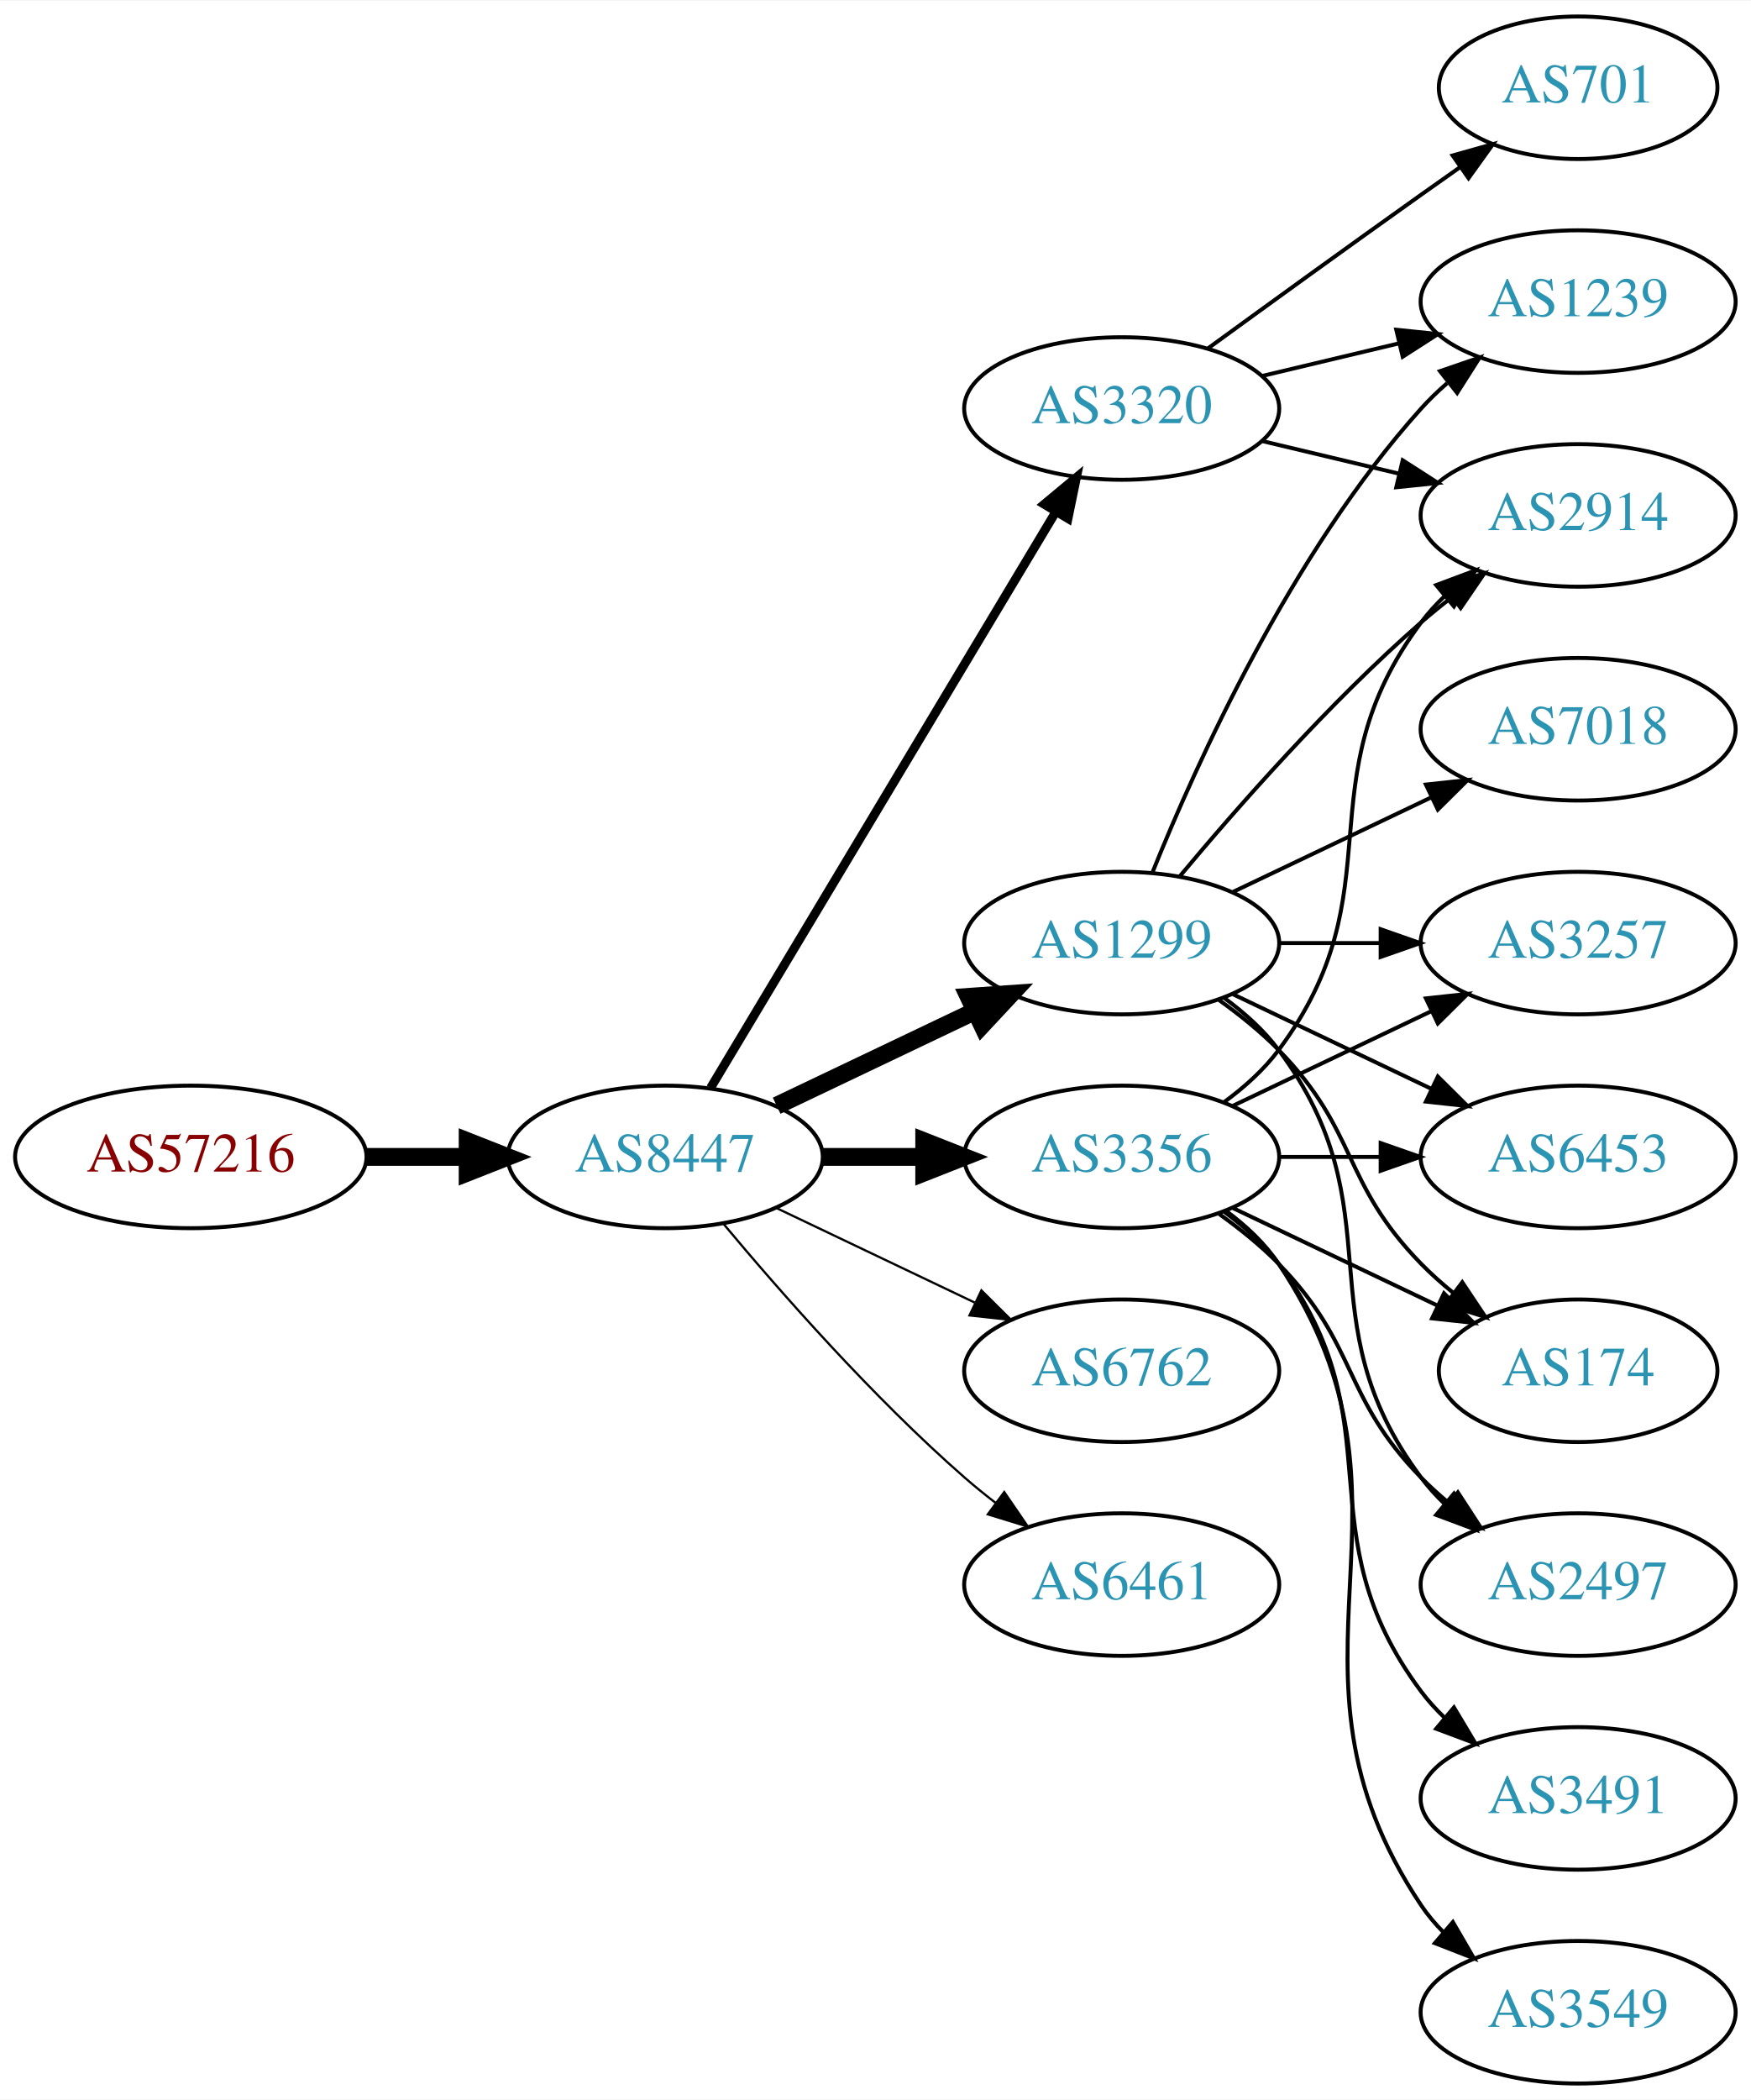
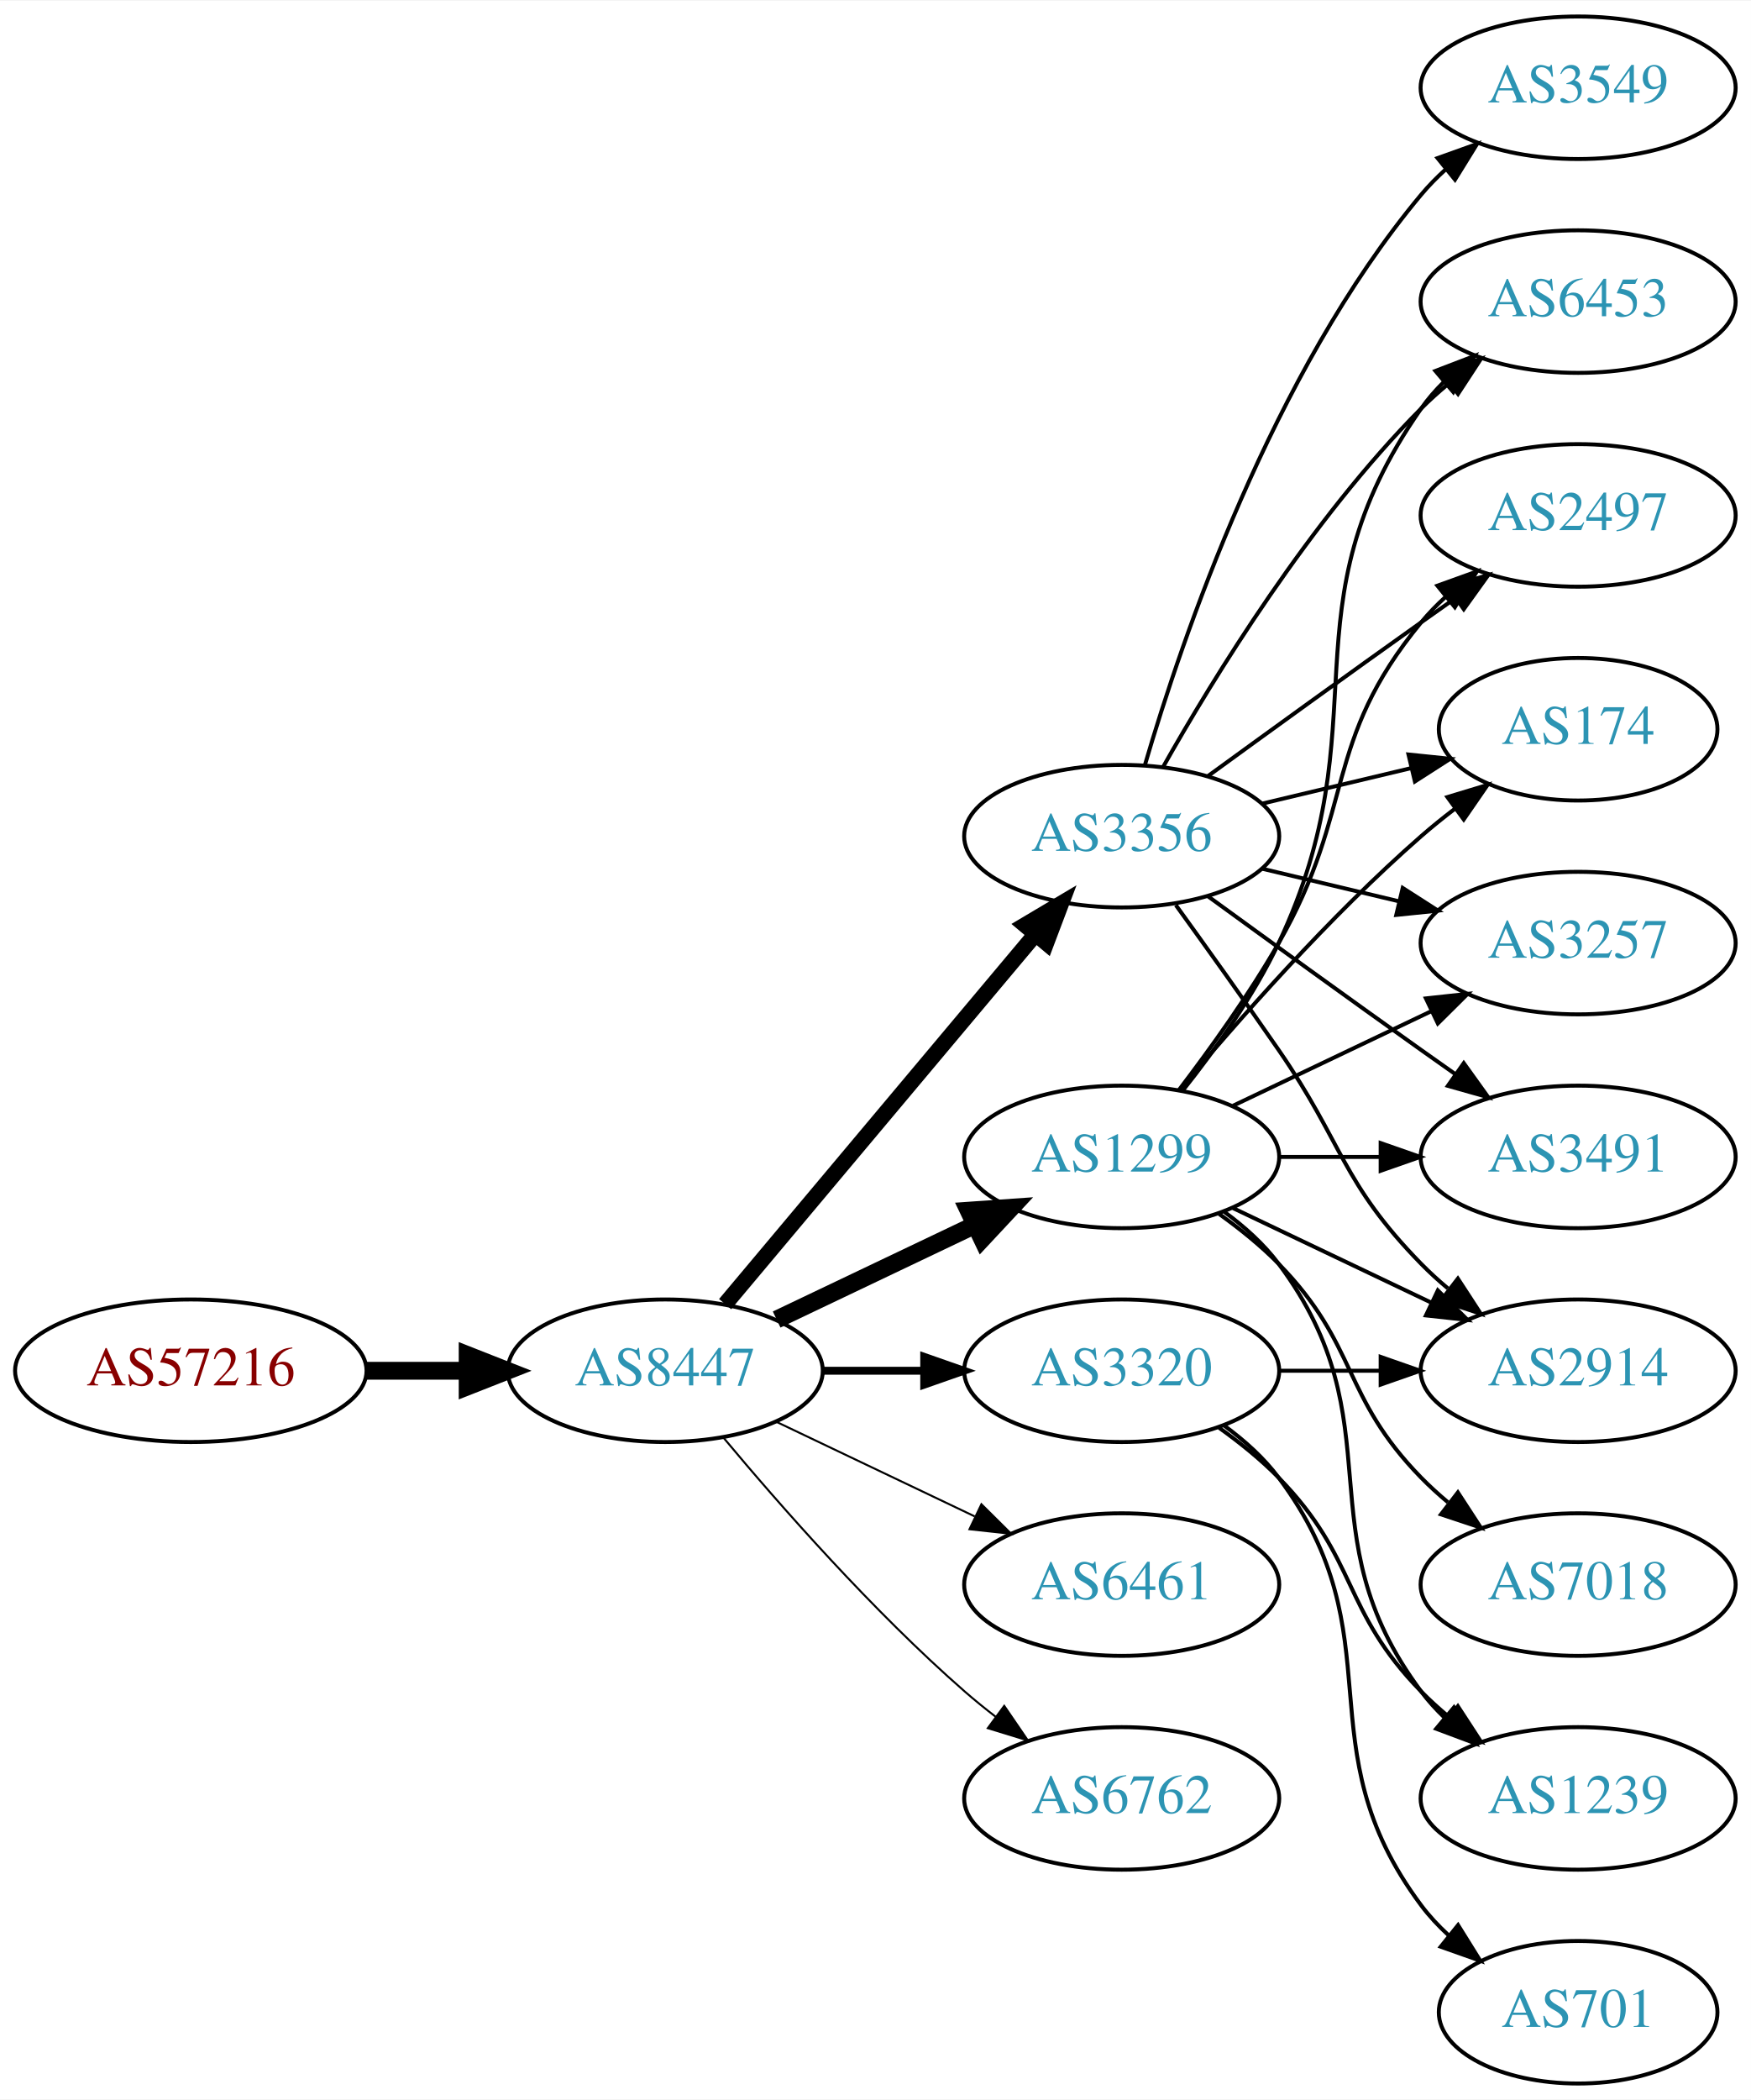
<svg xmlns="http://www.w3.org/2000/svg" xmlns:xlink="http://www.w3.org/1999/xlink" width="442pt" height="530pt" viewBox="0.00 0.00 442.27 530.00">
  <g id="graph0" class="graph" transform="scale(1 1) rotate(0) translate(4 526)">
    <polygon fill="white" stroke="none" points="-4,4 -4,-526 438.271,-526 438.271,4 -4,4" />
    <g id="node1" class="node">
      <g id="a_node1">
        <a xlink:href="/asn/57216" xlink:title="AS57216 ~ ARC-STYRIA-AS [AT]">
-           <ellipse fill="#ffffff" stroke="black" cx="44.196" cy="-234" rx="44.393" ry="18" />
-           <text text-anchor="middle" x="44.196" y="-230.3" font-family="Times,serif" font-size="14.00" fill="#880000">AS57216</text>
+           <ellipse fill="#ffffff" stroke="black" cx="44.196" cy="-180" rx="44.393" ry="18" />
+           <text text-anchor="middle" x="44.196" y="-176.3" font-family="Times,serif" font-size="14.00" fill="#880000">AS57216</text>
        </a>
      </g>
    </g>
    <g id="node2" class="node">
      <g id="a_node2">
        <a xlink:href="/asn/8447" xlink:title="AS8447 ~ A1 Telekom Austria AG [AT]">
-           <ellipse fill="#ffffff" stroke="black" cx="164.039" cy="-234" rx="39.794" ry="18" />
-           <text text-anchor="middle" x="164.039" y="-230.3" font-family="Times,serif" font-size="14.00" fill="#2c94b3">AS8447</text>
+           <ellipse fill="#ffffff" stroke="black" cx="164.039" cy="-180" rx="39.794" ry="18" />
+           <text text-anchor="middle" x="164.039" y="-176.3" font-family="Times,serif" font-size="14.00" fill="#2c94b3">AS8447</text>
        </a>
      </g>
    </g>
    <g id="edge1" class="edge">
-       <path fill="none" stroke="black" stroke-width="4.5" d="M88.407,-234C96.72,-234 105.482,-234 113.965,-234" />
-       <polygon fill="black" stroke="black" stroke-width="4.5" points="114.123,-237.938 124.123,-234 114.123,-230.063 114.123,-237.938" />
+       <path fill="none" stroke="black" stroke-width="4.5" d="M88.407,-180C96.72,-180 105.482,-180 113.965,-180" />
+       <polygon fill="black" stroke="black" stroke-width="4.5" points="114.123,-183.938 124.123,-180 114.123,-176.063 114.123,-183.938" />
    </g>
    <g id="node3" class="node">
      <g id="a_node3">
        <a xlink:href="/asn/3356" xlink:title="AS3356 ~ Level 3 Parent, LLC [US]">
-           <ellipse fill="#ffffff" stroke="black" cx="279.332" cy="-234" rx="39.794" ry="18" />
-           <text text-anchor="middle" x="279.332" y="-230.3" font-family="Times,serif" font-size="14.00" fill="#2c94b3">AS3356</text>
+           <ellipse fill="#ffffff" stroke="black" cx="279.332" cy="-315" rx="39.794" ry="18" />
+           <text text-anchor="middle" x="279.332" y="-311.3" font-family="Times,serif" font-size="14.00" fill="#2c94b3">AS3356</text>
        </a>
      </g>
    </g>
    <g id="edge2" class="edge">
-       <path fill="none" stroke="black" stroke-width="4.5" d="M203.711,-234C211.914,-234 220.678,-234 229.21,-234" />
-       <polygon fill="black" stroke="black" stroke-width="4.5" points="229.449,-237.938 239.449,-234 229.449,-230.063 229.449,-237.938" />
+       <path fill="none" stroke="black" stroke-width="4" d="M179.158,-196.825C198.833,-220.269 234.637,-262.934 257.415,-290.076" />
+       <polygon fill="black" stroke="black" stroke-width="4" points="254.925,-292.553 264.034,-297.963 260.287,-288.053 254.925,-292.553" />
    </g>
    <g id="node4" class="node">
      <g id="a_node4">
-         <a xlink:href="/asn/3320" xlink:title="AS3320 ~ DTAG [DE]">
-           <ellipse fill="#ffffff" stroke="black" cx="279.332" cy="-423" rx="39.794" ry="18" />
-           <text text-anchor="middle" x="279.332" y="-419.3" font-family="Times,serif" font-size="14.00" fill="#2c94b3">AS3320</text>
+         <a xlink:href="/asn/1299" xlink:title="AS1299 ~ Telia Carrier [EU]">
+           <ellipse fill="#ffffff" stroke="black" cx="279.332" cy="-234" rx="39.794" ry="18" />
+           <text text-anchor="middle" x="279.332" y="-230.3" font-family="Times,serif" font-size="14.00" fill="#2c94b3">AS1299</text>
        </a>
      </g>
    </g>
    <g id="edge3" class="edge">
-       <path fill="none" stroke="black" stroke-width="2.25" d="M175.494,-251.442C195.475,-284.775 239.18,-357.686 262.666,-396.866" />
-       <polygon fill="black" stroke="black" stroke-width="2.25" points="259.758,-398.823 267.902,-405.6 265.762,-395.224 259.758,-398.823" />
+       <path fill="none" stroke="black" stroke-width="4.5" d="M192.175,-192.934C207.169,-200.081 225.99,-209.052 242.213,-216.785" />
+       <polygon fill="black" stroke="black" stroke-width="4.5" points="240.695,-220.423 251.417,-221.171 244.084,-213.314 240.695,-220.423" />
    </g>
    <g id="node5" class="node">
      <g id="a_node5">
-         <a xlink:href="/asn/1299" xlink:title="AS1299 ~ Telia Carrier [EU]">
-           <ellipse fill="#ffffff" stroke="black" cx="279.332" cy="-288" rx="39.794" ry="18" />
-           <text text-anchor="middle" x="279.332" y="-284.3" font-family="Times,serif" font-size="14.00" fill="#2c94b3">AS1299</text>
+         <a xlink:href="/asn/3320" xlink:title="AS3320 ~ DTAG [DE]">
+           <ellipse fill="#ffffff" stroke="black" cx="279.332" cy="-180" rx="39.794" ry="18" />
+           <text text-anchor="middle" x="279.332" y="-176.3" font-family="Times,serif" font-size="14.00" fill="#2c94b3">AS3320</text>
        </a>
      </g>
    </g>
    <g id="edge4" class="edge">
-       <path fill="none" stroke="black" stroke-width="4.5" d="M192.175,-246.934C207.169,-254.081 225.99,-263.052 242.213,-270.785" />
-       <polygon fill="black" stroke="black" stroke-width="4.5" points="240.695,-274.423 251.417,-275.171 244.084,-267.314 240.695,-274.423" />
+       <path fill="none" stroke="black" stroke-width="2" d="M203.711,-180C211.914,-180 220.678,-180 229.21,-180" />
+       <polygon fill="black" stroke="black" stroke-width="2" points="229.449,-183.5 239.449,-180 229.449,-176.5 229.449,-183.5" />
    </g>
    <g id="node6" class="node">
      <g id="a_node6">
-         <a xlink:href="/asn/6762" xlink:title="AS6762 ~ TELECOM ITALIA SPARKLE S.p.A. [IT]">
-           <ellipse fill="#ffffff" stroke="black" cx="279.332" cy="-180" rx="39.794" ry="18" />
-           <text text-anchor="middle" x="279.332" y="-176.3" font-family="Times,serif" font-size="14.00" fill="#2c94b3">AS6762</text>
-         </a>
-       </g>
-     </g>
-     <g id="edge5" class="edge">
-       <path fill="none" stroke="black" stroke-width="0.562" d="M192.175,-221.066C207.169,-213.919 225.99,-204.948 242.213,-197.215" />
-       <polygon fill="black" stroke="black" stroke-width="0.562" points="243.895,-200.291 251.417,-192.829 240.884,-193.972 243.895,-200.291" />
-     </g>
-     <g id="node7" class="node">
-       <g id="a_node7">
        <a xlink:href="/asn/6461" xlink:title="AS6461 ~ Zayo Bandwidth [US]">
          <ellipse fill="#ffffff" stroke="black" cx="279.332" cy="-126" rx="39.794" ry="18" />
          <text text-anchor="middle" x="279.332" y="-122.3" font-family="Times,serif" font-size="14.00" fill="#2c94b3">AS6461</text>
        </a>
      </g>
    </g>
+     <g id="edge5" class="edge">
+       <path fill="none" stroke="black" stroke-width="0.5" d="M192.175,-167.066C207.169,-159.919 225.99,-150.948 242.213,-143.215" />
+       <polygon fill="black" stroke="black" stroke-width="0.5" points="243.895,-146.291 251.417,-138.829 240.884,-139.972 243.895,-146.291" />
+     </g>
+     <g id="node7" class="node">
+       <g id="a_node7">
+         <a xlink:href="/asn/6762" xlink:title="AS6762 ~ TELECOM ITALIA SPARKLE S.p.A. [IT]">
+           <ellipse fill="#ffffff" stroke="black" cx="279.332" cy="-72" rx="39.794" ry="18" />
+           <text text-anchor="middle" x="279.332" y="-68.3" font-family="Times,serif" font-size="14.00" fill="#2c94b3">AS6762</text>
+         </a>
+       </g>
+     </g>
    <g id="edge6" class="edge">
-       <path fill="none" stroke="black" stroke-width="0.562" d="M178.669,-217.183C192.951,-200.071 216.498,-173.255 239.685,-153 242.151,-150.846 244.789,-148.706 247.487,-146.628" />
-       <polygon fill="black" stroke="black" stroke-width="0.562" points="249.66,-149.375 255.641,-140.63 245.512,-143.736 249.66,-149.375" />
+       <path fill="none" stroke="black" stroke-width="0.5" d="M178.669,-163.183C192.951,-146.071 216.498,-119.255 239.685,-99 242.151,-96.846 244.789,-94.706 247.487,-92.628" />
+       <polygon fill="black" stroke="black" stroke-width="0.5" points="249.66,-95.375 255.641,-86.63 245.512,-89.736 249.66,-95.375" />
    </g>
    <g id="node8" class="node">
      <g id="a_node8">
+         <a xlink:href="/asn/3549" xlink:title="AS3549 ~ Level 3 Parent, LLC [US]">
+           <ellipse fill="#ffffff" stroke="black" cx="394.625" cy="-504" rx="39.794" ry="18" />
+           <text text-anchor="middle" x="394.625" y="-500.3" font-family="Times,serif" font-size="14.00" fill="#2c94b3">AS3549</text>
+         </a>
+       </g>
+     </g>
+     <g id="edge7" class="edge">
+       <path fill="none" stroke="black" d="M285.206,-333.002C294.52,-364.844 317.336,-431.981 354.978,-477 356.848,-479.237 358.947,-481.374 361.173,-483.396" />
+       <polygon fill="black" stroke="black" points="359.116,-486.234 369.092,-489.804 363.52,-480.793 359.116,-486.234" />
+     </g>
+     <g id="node9" class="node">
+       <g id="a_node9">
+         <a xlink:href="/asn/2497" xlink:title="AS2497 ~ Internet Initiative Japan Inc. [JP]">
+           <ellipse fill="#ffffff" stroke="black" cx="394.625" cy="-396" rx="39.794" ry="18" />
+           <text text-anchor="middle" x="394.625" y="-392.3" font-family="Times,serif" font-size="14.00" fill="#2c94b3">AS2497</text>
+         </a>
+       </g>
+     </g>
+     <g id="edge8" class="edge">
+       <path fill="none" stroke="black" d="M301.18,-330.222C316.114,-341.091 336.727,-356.025 354.978,-369 357.799,-371.005 360.742,-373.085 363.69,-375.159" />
+       <polygon fill="black" stroke="black" points="361.717,-378.05 371.914,-380.926 365.736,-372.319 361.717,-378.05" />
+     </g>
+     <g id="node10" class="node">
+       <g id="a_node10">
+         <a xlink:href="/asn/2914" xlink:title="AS2914 ~ NTT America, Inc. [US]">
+           <ellipse fill="#ffffff" stroke="black" cx="394.625" cy="-180" rx="39.794" ry="18" />
+           <text text-anchor="middle" x="394.625" y="-176.3" font-family="Times,serif" font-size="14.00" fill="#2c94b3">AS2914</text>
+         </a>
+       </g>
+     </g>
+     <g id="edge9" class="edge">
+       <path fill="none" stroke="black" d="M293.011,-297.594C300.626,-287.063 310.459,-273.33 318.978,-261 335.374,-237.269 334.806,-227.617 354.978,-207 357.071,-204.861 359.354,-202.782 361.731,-200.79" />
+       <polygon fill="black" stroke="black" points="364.249,-203.268 370.031,-194.389 359.974,-197.725 364.249,-203.268" />
+     </g>
+     <g id="node11" class="node">
+       <g id="a_node11">
+         <a xlink:href="/asn/174" xlink:title="AS174 ~ Cogent Communications [US]">
+           <ellipse fill="#ffffff" stroke="black" cx="394.625" cy="-342" rx="35.194" ry="18" />
+           <text text-anchor="middle" x="394.625" y="-338.3" font-family="Times,serif" font-size="14.00" fill="#2c94b3">AS174</text>
+         </a>
+       </g>
+     </g>
+     <g id="edge10" class="edge">
+       <path fill="none" stroke="black" d="M314.939,-323.248C326.733,-326.058 340.038,-329.229 352.306,-332.153" />
+       <polygon fill="black" stroke="black" points="351.772,-335.624 362.311,-334.537 353.394,-328.814 351.772,-335.624" />
+     </g>
+     <g id="node12" class="node">
+       <g id="a_node12">
        <a xlink:href="/asn/3257" xlink:title="AS3257 ~ GTT [DE]">
          <ellipse fill="#ffffff" stroke="black" cx="394.625" cy="-288" rx="39.794" ry="18" />
          <text text-anchor="middle" x="394.625" y="-284.3" font-family="Times,serif" font-size="14.00" fill="#2c94b3">AS3257</text>
        </a>
      </g>
    </g>
-     <g id="edge7" class="edge">
+     <g id="edge11" class="edge">
+       <path fill="none" stroke="black" d="M314.939,-306.752C325.81,-304.162 337.964,-301.265 349.407,-298.538" />
+       <polygon fill="black" stroke="black" points="350.313,-301.92 359.229,-296.197 348.69,-295.111 350.313,-301.92" />
+     </g>
+     <g id="node13" class="node">
+       <g id="a_node13">
+         <a xlink:href="/asn/3491" xlink:title="AS3491 ~ PCCW Global, Inc. [US]">
+           <ellipse fill="#ffffff" stroke="black" cx="394.625" cy="-234" rx="39.794" ry="18" />
+           <text text-anchor="middle" x="394.625" y="-230.3" font-family="Times,serif" font-size="14.00" fill="#2c94b3">AS3491</text>
+         </a>
+       </g>
+     </g>
+     <g id="edge12" class="edge">
+       <path fill="none" stroke="black" d="M301.18,-299.778C316.114,-288.909 336.727,-273.975 354.978,-261 357.799,-258.995 360.742,-256.915 363.69,-254.841" />
+       <polygon fill="black" stroke="black" points="365.736,-257.681 371.914,-249.074 361.717,-251.95 365.736,-257.681" />
+     </g>
+     <g id="node14" class="node">
+       <g id="a_node14">
+         <a xlink:href="/asn/6453" xlink:title="AS6453 ~ TATA COMMUNICATIONS (AMERICA) INC [US]">
+           <ellipse fill="#ffffff" stroke="black" cx="394.625" cy="-450" rx="39.794" ry="18" />
+           <text text-anchor="middle" x="394.625" y="-446.3" font-family="Times,serif" font-size="14.00" fill="#2c94b3">AS6453</text>
+         </a>
+       </g>
+     </g>
+     <g id="edge13" class="edge">
+       <path fill="none" stroke="black" d="M289.791,-332.49C302.573,-355.096 327.005,-394.886 354.978,-423 357.089,-425.121 359.385,-427.188 361.77,-429.171" />
+       <polygon fill="black" stroke="black" points="360.023,-432.242 370.086,-435.556 364.286,-426.69 360.023,-432.242" />
+     </g>
+     <g id="edge18" class="edge">
+       <path fill="none" stroke="black" d="M293.793,-250.913C301.686,-261.27 311.535,-274.992 318.978,-288 338.543,-322.194 329.913,-338.606 354.978,-369 356.833,-371.25 358.92,-373.396 361.139,-375.424" />
+       <polygon fill="black" stroke="black" points="359.075,-378.256 369.044,-381.844 363.488,-372.823 359.075,-378.256" />
+     </g>
+     <g id="edge19" class="edge">
+       <path fill="none" stroke="black" d="M307.468,-221.066C322.462,-213.919 341.283,-204.948 357.506,-197.215" />
+       <polygon fill="black" stroke="black" points="359.188,-200.291 366.71,-192.829 356.177,-193.972 359.188,-200.291" />
+     </g>
+     <g id="edge15" class="edge">
+       <path fill="none" stroke="black" d="M293.962,-250.817C308.244,-267.929 331.791,-294.745 354.978,-315 357.648,-317.332 360.521,-319.648 363.451,-321.886" />
+       <polygon fill="black" stroke="black" points="361.602,-324.87 371.742,-327.939 365.729,-319.216 361.602,-324.87" />
+     </g>
+     <g id="edge20" class="edge">
      <path fill="none" stroke="black" d="M307.468,-246.934C322.462,-254.081 341.283,-263.052 357.506,-270.785" />
      <polygon fill="black" stroke="black" points="356.177,-274.028 366.71,-275.171 359.188,-267.709 356.177,-274.028" />
    </g>
-     <g id="node9" class="node">
-       <g id="a_node9">
-         <a xlink:href="/asn/6453" xlink:title="AS6453 ~ TATA COMMUNICATIONS (AMERICA) INC [US]">
-           <ellipse fill="#ffffff" stroke="black" cx="394.625" cy="-234" rx="39.794" ry="18" />
-           <text text-anchor="middle" x="394.625" y="-230.3" font-family="Times,serif" font-size="14.00" fill="#2c94b3">AS6453</text>
-         </a>
-       </g>
-     </g>
-     <g id="edge8" class="edge">
+     <g id="edge16" class="edge">
      <path fill="none" stroke="black" d="M319.004,-234C327.207,-234 335.971,-234 344.503,-234" />
      <polygon fill="black" stroke="black" points="344.742,-237.5 354.742,-234 344.742,-230.5 344.742,-237.5" />
    </g>
-     <g id="node10" class="node">
-       <g id="a_node10">
-         <a xlink:href="/asn/3491" xlink:title="AS3491 ~ PCCW Global, Inc. [US]">
-           <ellipse fill="#ffffff" stroke="black" cx="394.625" cy="-72" rx="39.794" ry="18" />
-           <text text-anchor="middle" x="394.625" y="-68.3" font-family="Times,serif" font-size="14.00" fill="#2c94b3">AS3491</text>
-         </a>
-       </g>
-     </g>
-     <g id="edge9" class="edge">
-       <path fill="none" stroke="black" d="M305.262,-220.118C310.338,-216.389 315.256,-211.984 318.978,-207 349.249,-166.458 324.707,-139.542 354.978,-99 356.723,-96.664 358.73,-94.455 360.893,-92.383" />
-       <polygon fill="black" stroke="black" points="363.253,-94.973 368.694,-85.882 358.771,-89.595 363.253,-94.973" />
-     </g>
-     <g id="node11" class="node">
-       <g id="a_node11">
-         <a xlink:href="/asn/2914" xlink:title="AS2914 ~ NTT America, Inc. [US]">
-           <ellipse fill="#ffffff" stroke="black" cx="394.625" cy="-396" rx="39.794" ry="18" />
-           <text text-anchor="middle" x="394.625" y="-392.3" font-family="Times,serif" font-size="14.00" fill="#2c94b3">AS2914</text>
-         </a>
-       </g>
-     </g>
-     <g id="edge10" class="edge">
-       <path fill="none" stroke="black" d="M305.262,-247.882C310.338,-251.611 315.256,-256.016 318.978,-261 349.249,-301.542 324.707,-328.458 354.978,-369 356.723,-371.336 358.73,-373.545 360.893,-375.617" />
-       <polygon fill="black" stroke="black" points="358.771,-378.405 368.694,-382.118 363.253,-373.027 358.771,-378.405" />
-     </g>
-     <g id="node12" class="node">
-       <g id="a_node12">
-         <a xlink:href="/asn/3549" xlink:title="AS3549 ~ Level 3 Parent, LLC [US]">
-           <ellipse fill="#ffffff" stroke="black" cx="394.625" cy="-18" rx="39.794" ry="18" />
-           <text text-anchor="middle" x="394.625" y="-14.3" font-family="Times,serif" font-size="14.00" fill="#2c94b3">AS3549</text>
-         </a>
-       </g>
-     </g>
-     <g id="edge11" class="edge">
-       <path fill="none" stroke="black" d="M305.651,-220.393C310.707,-216.649 315.518,-212.169 318.978,-207 360.003,-145.706 313.954,-106.294 354.978,-45 356.6,-42.577 358.519,-40.305 360.621,-38.19" />
-       <polygon fill="black" stroke="black" points="362.988,-40.771 368.306,-31.607 358.434,-35.454 362.988,-40.771" />
-     </g>
-     <g id="node13" class="node">
-       <g id="a_node13">
-         <a xlink:href="/asn/174" xlink:title="AS174 ~ Cogent Communications [US]">
-           <ellipse fill="#ffffff" stroke="black" cx="394.625" cy="-180" rx="35.194" ry="18" />
-           <text text-anchor="middle" x="394.625" y="-176.3" font-family="Times,serif" font-size="14.00" fill="#2c94b3">AS174</text>
-         </a>
-       </g>
-     </g>
-     <g id="edge12" class="edge">
-       <path fill="none" stroke="black" d="M307.468,-221.066C322.9,-213.71 342.385,-204.423 358.92,-196.541" />
-       <polygon fill="black" stroke="black" points="360.741,-199.551 368.262,-192.089 357.729,-193.232 360.741,-199.551" />
-     </g>
-     <g id="node14" class="node">
-       <g id="a_node14">
-         <a xlink:href="/asn/2497" xlink:title="AS2497 ~ Internet Initiative Japan Inc. [JP]">
-           <ellipse fill="#ffffff" stroke="black" cx="394.625" cy="-126" rx="39.794" ry="18" />
-           <text text-anchor="middle" x="394.625" y="-122.3" font-family="Times,serif" font-size="14.00" fill="#2c94b3">AS2497</text>
-         </a>
-       </g>
-     </g>
-     <g id="edge13" class="edge">
-       <path fill="none" stroke="black" d="M303.926,-219.611C309.182,-215.852 314.513,-211.563 318.978,-207 339.151,-186.383 334.806,-173.617 354.978,-153 357.071,-150.861 359.354,-148.782 361.731,-146.79" />
-       <polygon fill="black" stroke="black" points="364.249,-149.268 370.031,-140.389 359.974,-143.725 364.249,-149.268" />
-     </g>
-     <g id="edge22" class="edge">
-       <path fill="none" stroke="black" d="M314.939,-414.752C325.81,-412.162 337.964,-409.265 349.407,-406.538" />
-       <polygon fill="black" stroke="black" points="350.313,-409.92 359.229,-404.197 348.69,-403.111 350.313,-409.92" />
+     <g id="edge21" class="edge">
+       <path fill="none" stroke="black" d="M294.932,-250.991C303.019,-261.155 312.681,-274.655 318.978,-288 345.477,-344.159 319.365,-372.131 354.978,-423 356.65,-425.389 358.606,-427.635 360.733,-429.733" />
+       <polygon fill="black" stroke="black" points="358.573,-432.49 368.465,-436.284 363.097,-427.149 358.573,-432.49" />
    </g>
    <g id="node15" class="node">
      <g id="a_node15">
        <a xlink:href="/asn/1239" xlink:title="AS1239 ~ Sprint [US]">
-           <ellipse fill="#ffffff" stroke="black" cx="394.625" cy="-450" rx="39.794" ry="18" />
-           <text text-anchor="middle" x="394.625" y="-446.3" font-family="Times,serif" font-size="14.00" fill="#2c94b3">AS1239</text>
-         </a>
-       </g>
-     </g>
-     <g id="edge21" class="edge">
-       <path fill="none" stroke="black" d="M314.939,-431.248C325.81,-433.838 337.964,-436.735 349.407,-439.462" />
-       <polygon fill="black" stroke="black" points="348.69,-442.889 359.229,-441.803 350.313,-436.08 348.69,-442.889" />
+           <ellipse fill="#ffffff" stroke="black" cx="394.625" cy="-72" rx="39.794" ry="18" />
+           <text text-anchor="middle" x="394.625" y="-68.3" font-family="Times,serif" font-size="14.00" fill="#2c94b3">AS1239</text>
+         </a>
+       </g>
+     </g>
+     <g id="edge14" class="edge">
+       <path fill="none" stroke="black" d="M305.262,-220.118C310.338,-216.389 315.256,-211.984 318.978,-207 349.249,-166.458 324.707,-139.542 354.978,-99 356.723,-96.664 358.73,-94.455 360.893,-92.383" />
+       <polygon fill="black" stroke="black" points="363.253,-94.973 368.694,-85.882 358.771,-89.595 363.253,-94.973" />
+     </g>
+     <g id="node16" class="node">
+       <g id="a_node16">
+         <a xlink:href="/asn/7018" xlink:title="AS7018 ~ AT&amp;T Services, Inc. [US]">
+           <ellipse fill="#ffffff" stroke="black" cx="394.625" cy="-126" rx="39.794" ry="18" />
+           <text text-anchor="middle" x="394.625" y="-122.3" font-family="Times,serif" font-size="14.00" fill="#2c94b3">AS7018</text>
+         </a>
+       </g>
+     </g>
+     <g id="edge17" class="edge">
+       <path fill="none" stroke="black" d="M303.926,-219.611C309.182,-215.852 314.513,-211.563 318.978,-207 339.151,-186.383 334.806,-173.617 354.978,-153 357.071,-150.861 359.354,-148.782 361.731,-146.79" />
+       <polygon fill="black" stroke="black" points="364.249,-149.268 370.031,-140.389 359.974,-143.725 364.249,-149.268" />
+     </g>
+     <g id="edge24" class="edge">
+       <path fill="none" stroke="black" d="M319.004,-180C327.207,-180 335.971,-180 344.503,-180" />
+       <polygon fill="black" stroke="black" points="344.742,-183.5 354.742,-180 344.742,-176.5 344.742,-183.5" />
+     </g>
+     <g id="edge23" class="edge">
+       <path fill="none" stroke="black" d="M303.926,-165.611C309.182,-161.852 314.513,-157.563 318.978,-153 339.151,-132.383 334.806,-119.617 354.978,-99 357.071,-96.861 359.354,-94.782 361.731,-92.79" />
+       <polygon fill="black" stroke="black" points="364.249,-95.268 370.031,-86.389 359.974,-89.725 364.249,-95.268" />
    </g>
    <g id="node17" class="node">
      <g id="a_node17">
        <a xlink:href="/asn/701" xlink:title="AS701 ~ UUNET [US]">
-           <ellipse fill="#ffffff" stroke="black" cx="394.625" cy="-504" rx="35.194" ry="18" />
-           <text text-anchor="middle" x="394.625" y="-500.3" font-family="Times,serif" font-size="14.00" fill="#2c94b3">AS701</text>
-         </a>
-       </g>
-     </g>
-     <g id="edge23" class="edge">
-       <path fill="none" stroke="black" d="M301.18,-438.222C316.114,-449.091 336.727,-464.025 354.978,-477 358.188,-479.282 361.557,-481.661 364.912,-484.018" />
-       <polygon fill="black" stroke="black" points="362.924,-486.899 373.123,-489.77 366.94,-481.166 362.924,-486.899" />
-     </g>
-     <g id="edge17" class="edge">
-       <path fill="none" stroke="black" d="M319.004,-288C327.207,-288 335.971,-288 344.503,-288" />
-       <polygon fill="black" stroke="black" points="344.742,-291.5 354.742,-288 344.742,-284.5 344.742,-291.5" />
-     </g>
-     <g id="edge16" class="edge">
-       <path fill="none" stroke="black" d="M307.468,-275.066C322.462,-267.919 341.283,-258.948 357.506,-251.215" />
-       <polygon fill="black" stroke="black" points="359.188,-254.291 366.71,-246.829 356.177,-247.972 359.188,-254.291" />
-     </g>
-     <g id="edge19" class="edge">
-       <path fill="none" stroke="black" d="M293.962,-304.817C308.244,-321.929 331.791,-348.745 354.978,-369 357.444,-371.154 360.082,-373.294 362.78,-375.372" />
-       <polygon fill="black" stroke="black" points="360.805,-378.264 370.934,-381.37 364.953,-372.625 360.805,-378.264" />
-     </g>
-     <g id="edge18" class="edge">
-       <path fill="none" stroke="black" d="M303.926,-273.611C309.182,-269.852 314.513,-265.563 318.978,-261 339.151,-240.383 334.806,-227.617 354.978,-207 357.457,-204.466 360.204,-202.017 363.056,-199.696" />
-       <polygon fill="black" stroke="black" points="365.359,-202.343 371.242,-193.532 361.148,-196.752 365.359,-202.343" />
-     </g>
-     <g id="edge14" class="edge">
-       <path fill="none" stroke="black" d="M305.262,-274.118C310.338,-270.389 315.256,-265.984 318.978,-261 349.249,-220.458 324.707,-193.542 354.978,-153 356.723,-150.664 358.73,-148.455 360.893,-146.383" />
-       <polygon fill="black" stroke="black" points="363.253,-148.973 368.694,-139.882 358.771,-143.595 363.253,-148.973" />
-     </g>
-     <g id="edge15" class="edge">
-       <path fill="none" stroke="black" d="M287.079,-305.787C298.13,-333.243 322.184,-386.578 354.978,-423 356.98,-425.224 359.199,-427.363 361.532,-429.397" />
-       <polygon fill="black" stroke="black" points="359.73,-432.433 369.751,-435.873 364.062,-426.935 359.73,-432.433" />
-     </g>
-     <g id="node16" class="node">
-       <g id="a_node16">
-         <a xlink:href="/asn/7018" xlink:title="AS7018 ~ AT&amp;T Services, Inc. [US]">
-           <ellipse fill="#ffffff" stroke="black" cx="394.625" cy="-342" rx="39.794" ry="18" />
-           <text text-anchor="middle" x="394.625" y="-338.3" font-family="Times,serif" font-size="14.00" fill="#2c94b3">AS7018</text>
-         </a>
-       </g>
-     </g>
-     <g id="edge20" class="edge">
-       <path fill="none" stroke="black" d="M307.468,-300.934C322.462,-308.081 341.283,-317.052 357.506,-324.785" />
-       <polygon fill="black" stroke="black" points="356.177,-328.028 366.71,-329.171 359.188,-321.709 356.177,-328.028" />
+           <ellipse fill="#ffffff" stroke="black" cx="394.625" cy="-18" rx="35.194" ry="18" />
+           <text text-anchor="middle" x="394.625" y="-14.3" font-family="Times,serif" font-size="14.00" fill="#2c94b3">AS701</text>
+         </a>
+       </g>
+     </g>
+     <g id="edge22" class="edge">
+       <path fill="none" stroke="black" d="M305.262,-166.118C310.338,-162.389 315.256,-157.984 318.978,-153 349.249,-112.458 324.707,-85.542 354.978,-45 356.986,-42.311 359.342,-39.791 361.883,-37.455" />
+       <polygon fill="black" stroke="black" points="364.297,-40.004 369.898,-31.011 359.912,-34.548 364.297,-40.004" />
    </g>
  </g>
</svg>
